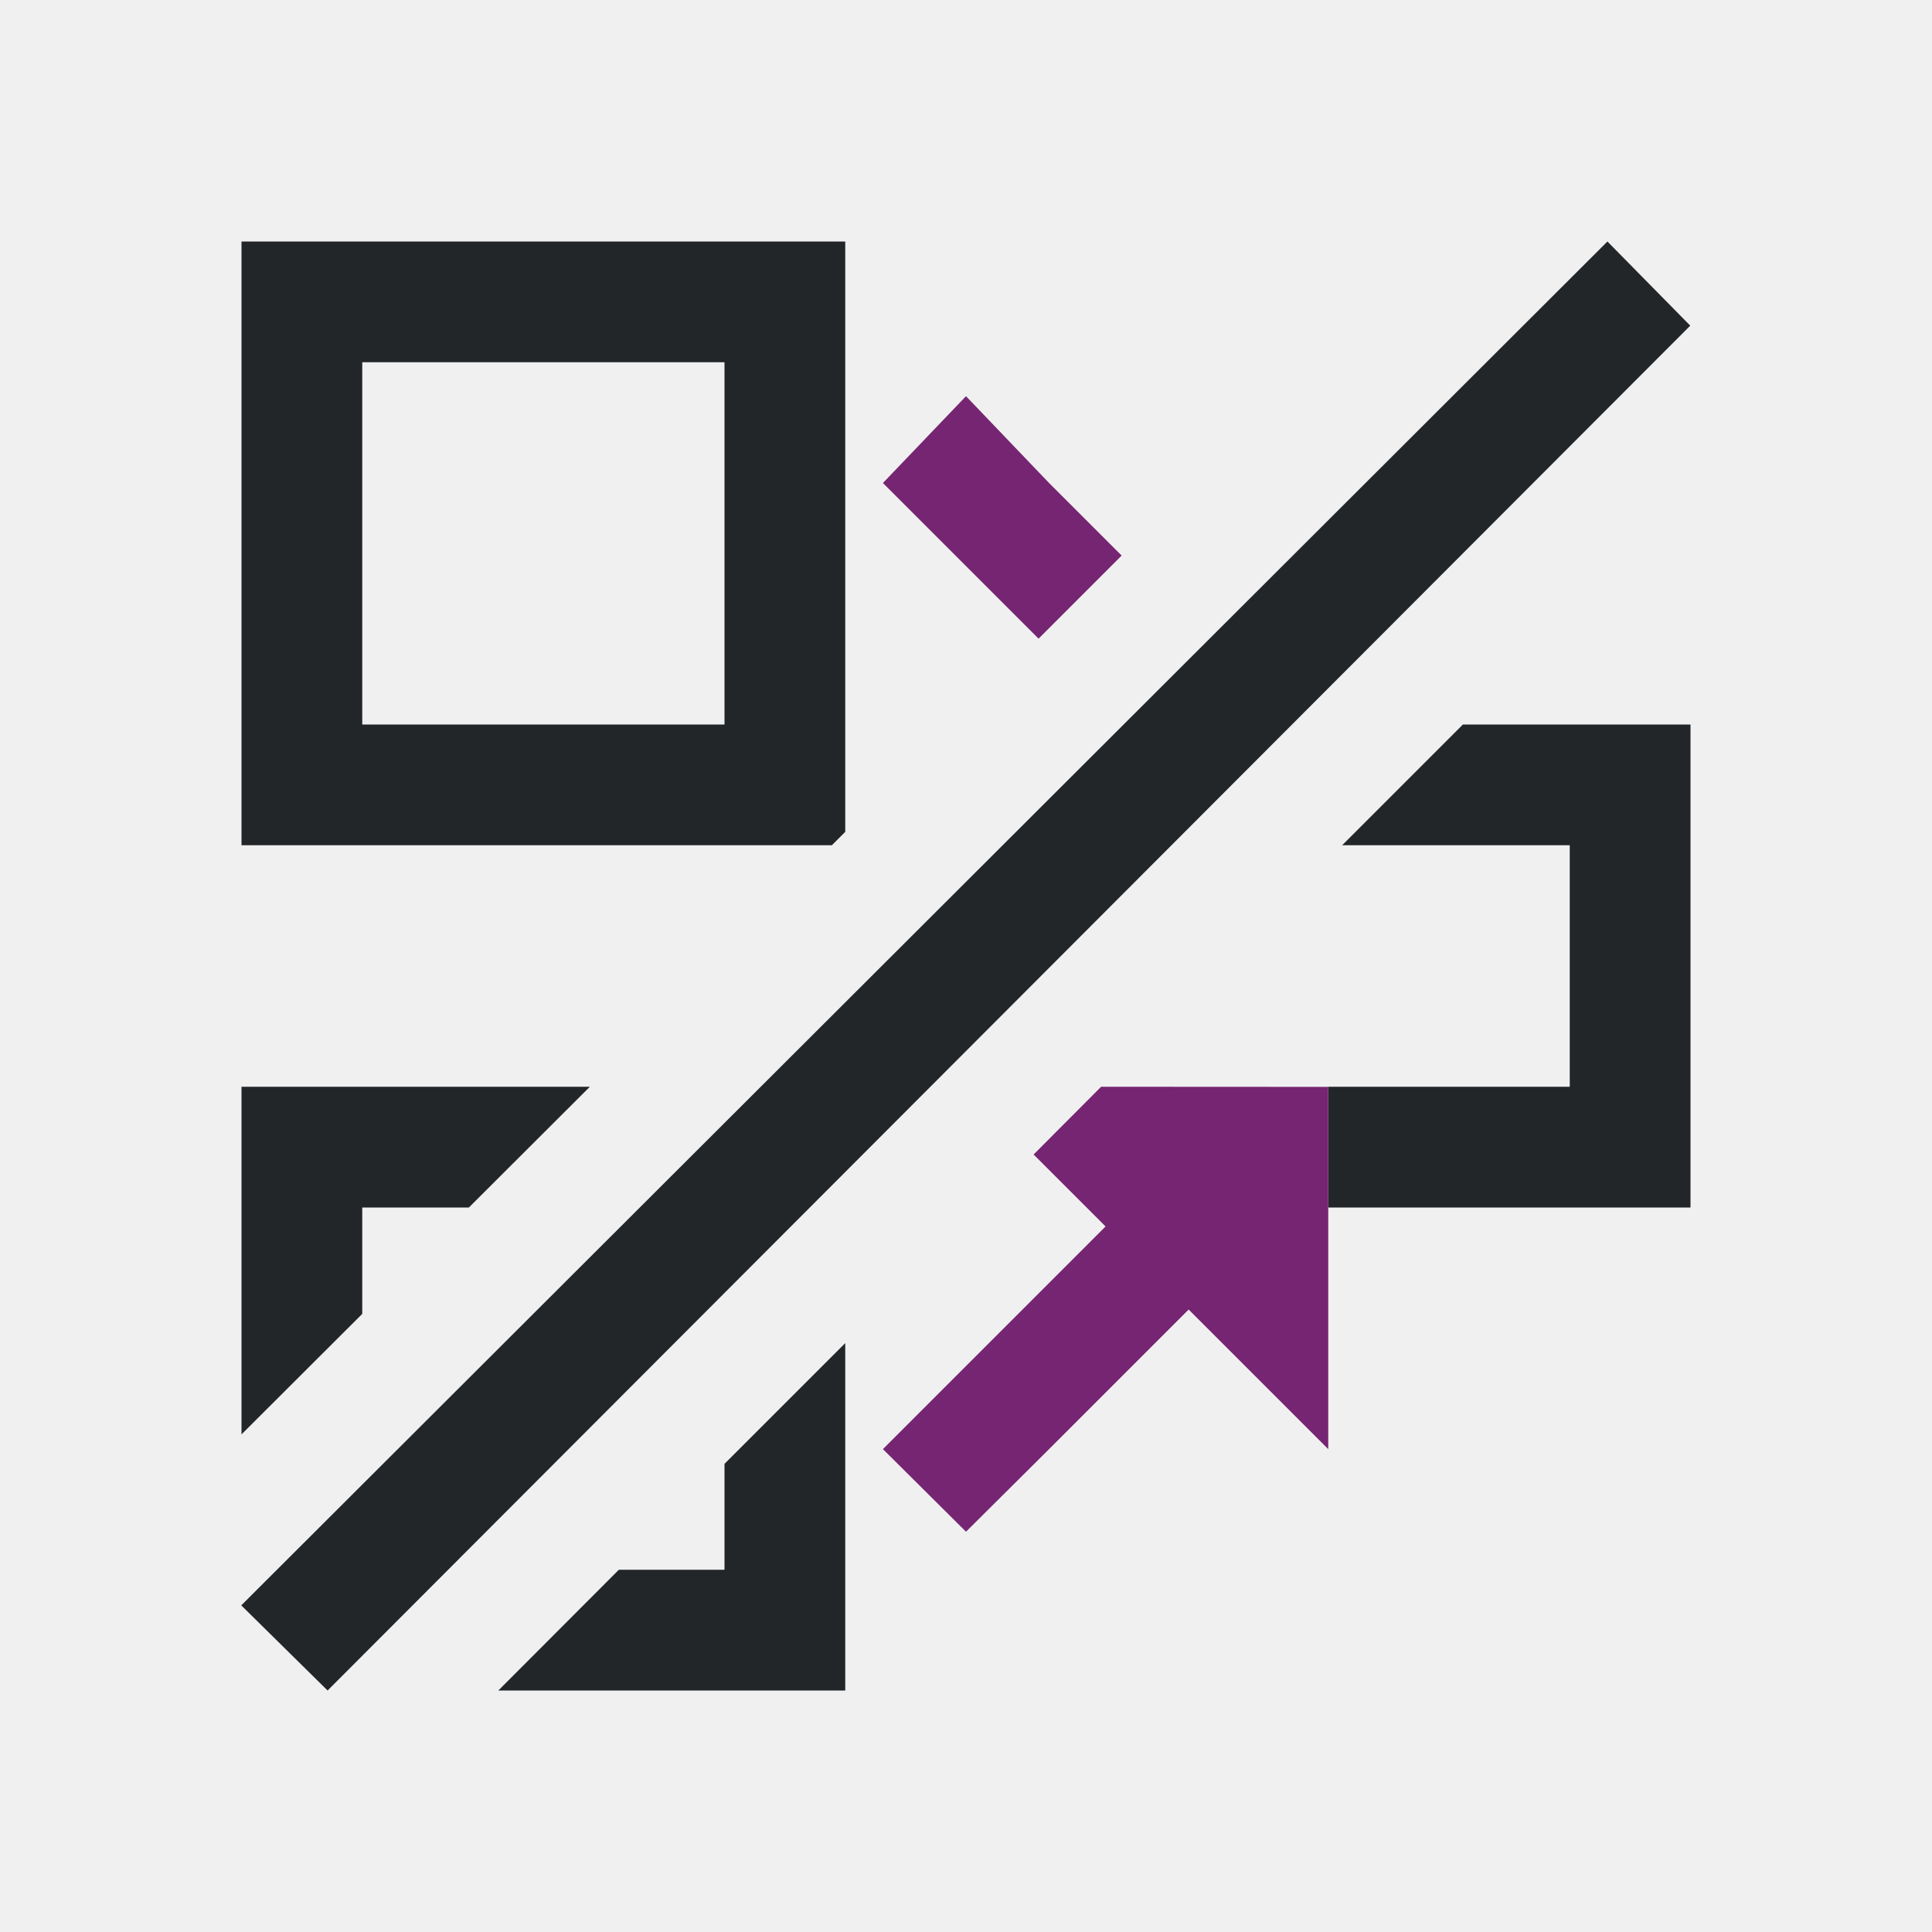
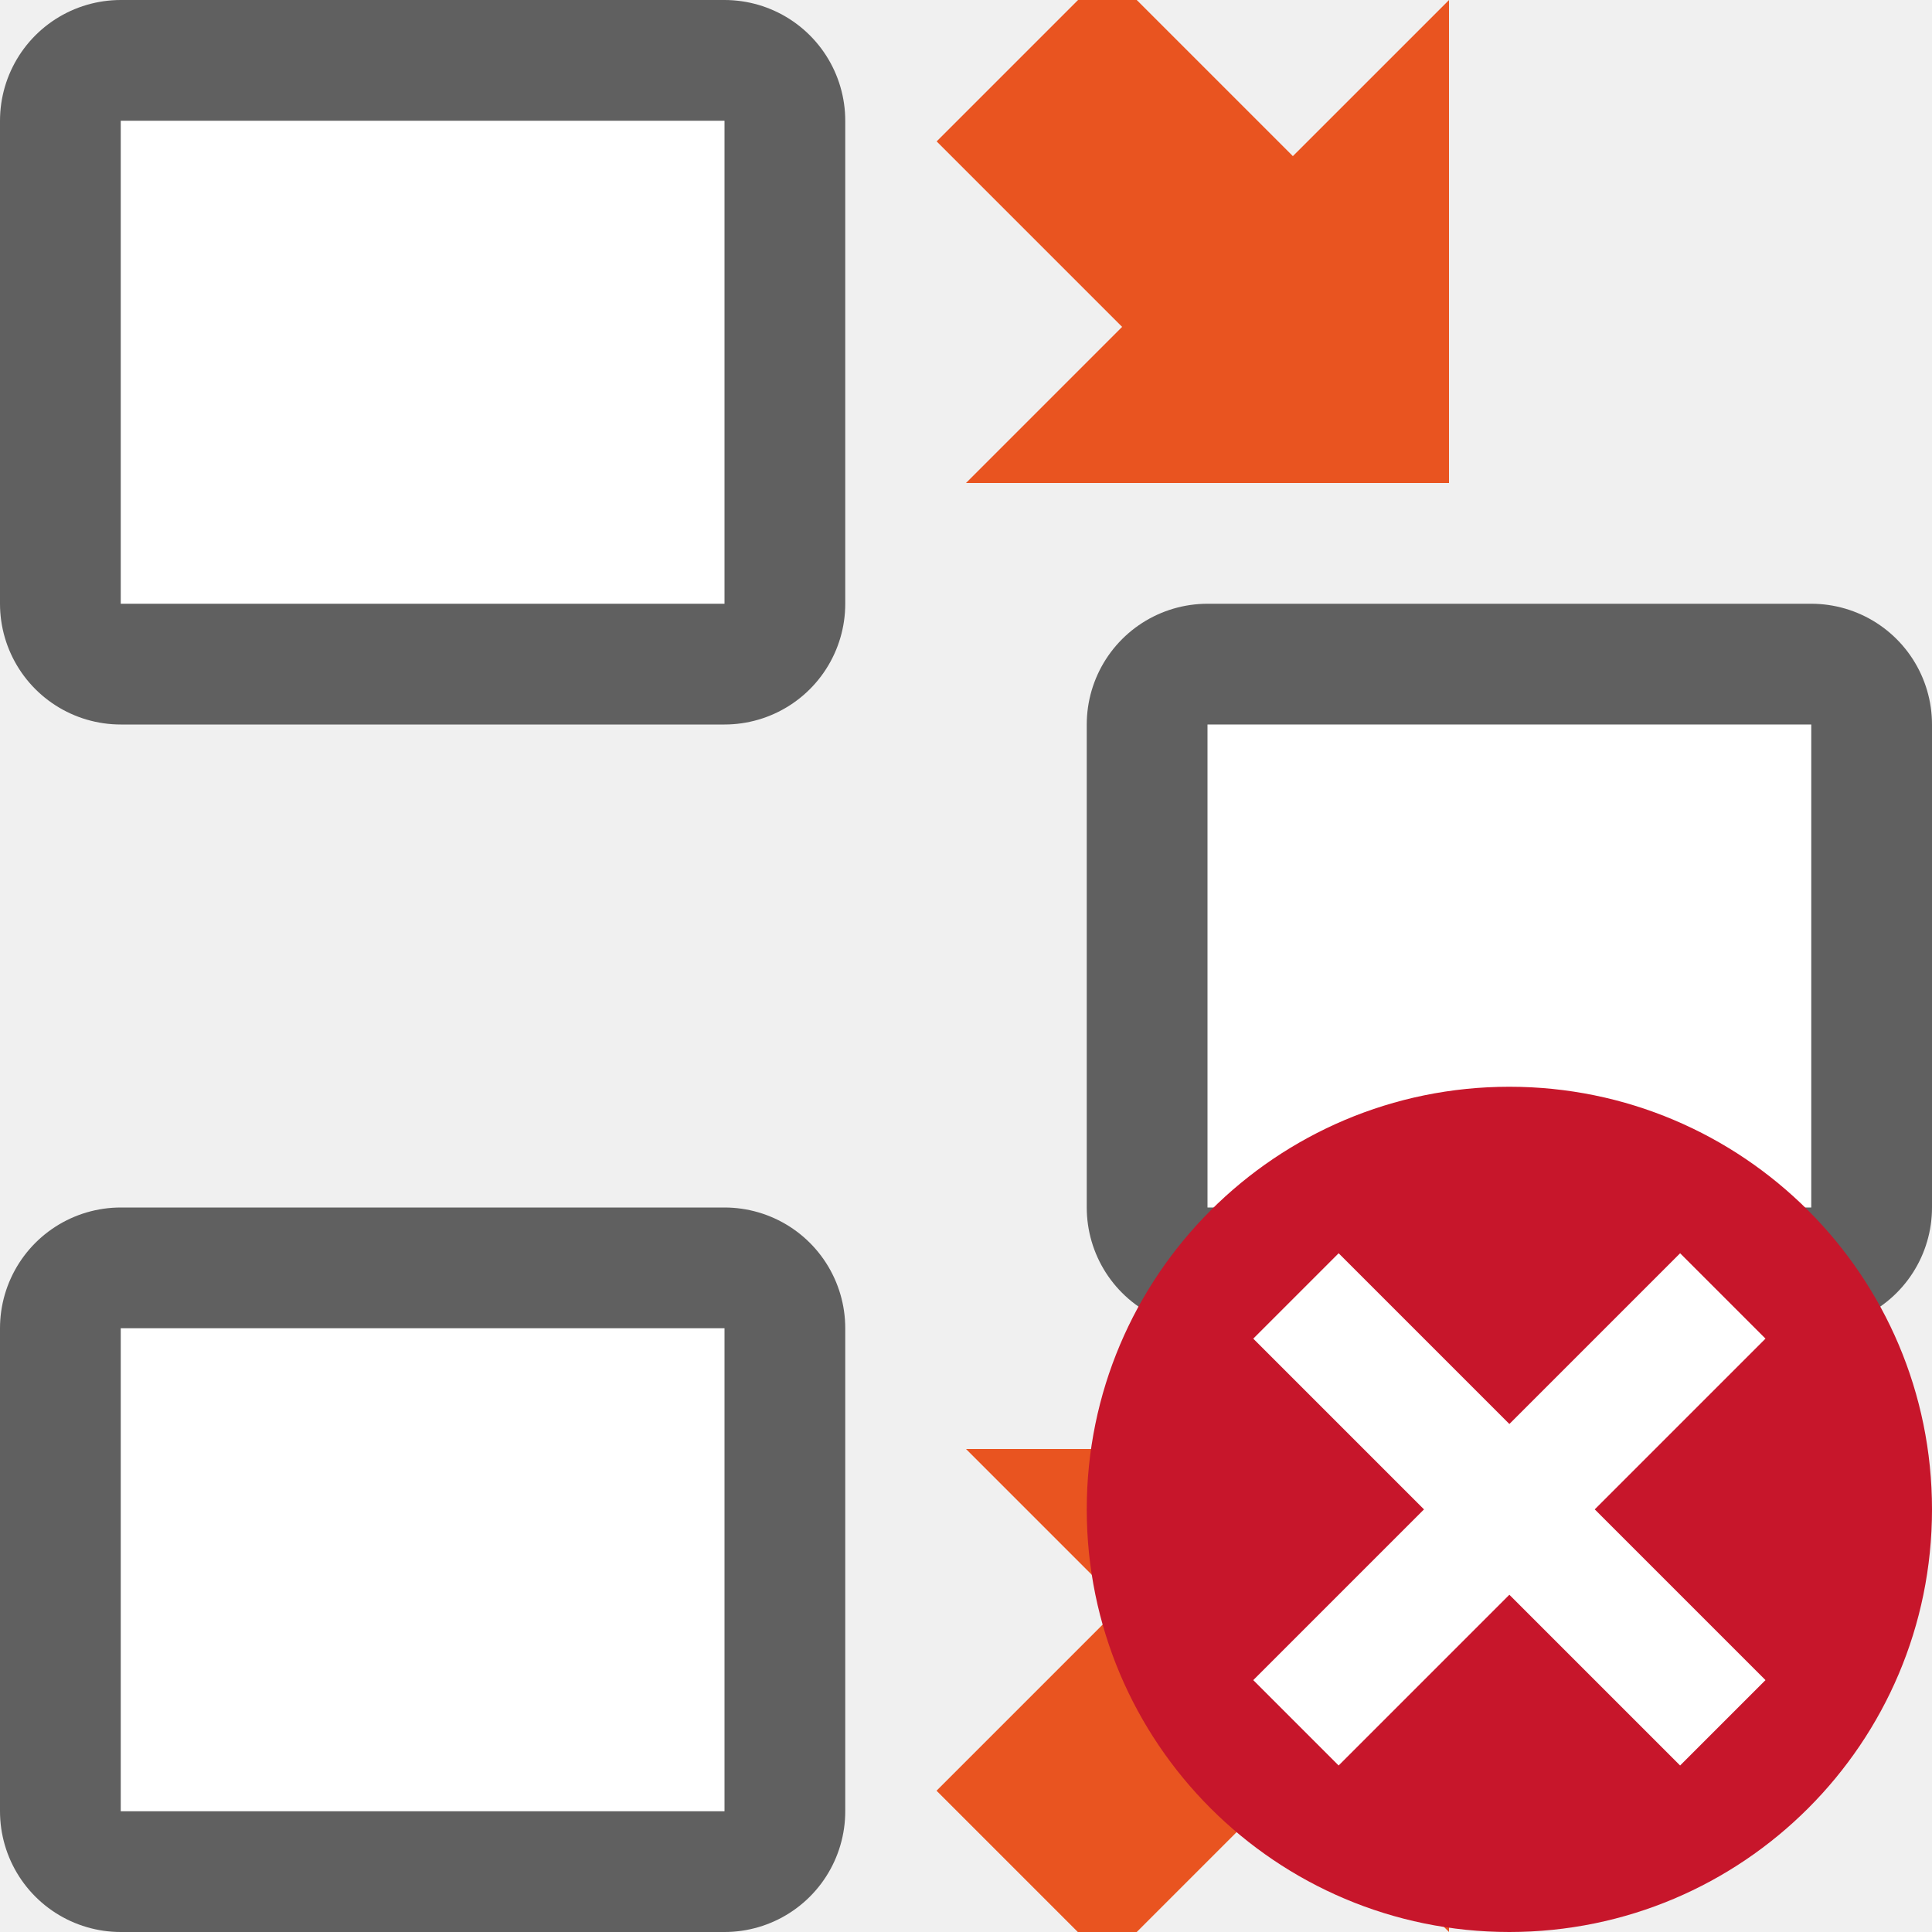
- <svg xmlns="http://www.w3.org/2000/svg" viewBox="0 0 16 16">
-   <path d="m2 2v5h4.889l.111-.111v-.889-3-1zm11.312 0-11.314 11.295.715.705 11.285-11.303zm-10.312 1h3v3h-3zm9.115 3-1 1h1.885v2h-2v1h3v-4zm-10.115 3v2.879l1-.998v-.881h.883l1.002-1zm5 2.123-1 1v.877h-.875l-.998 1h2.873v-1z" fill="#232629" />
-   <path d="m8 3.281-.688.719 1.289 1.289.688-.688-.602-.602zm1.119 5.719-.559.561.596.596-1.844 1.844.688.684.688-.684 1.156-1.156 1.156 1.156v-3z" fill="#762572" />
+ <svg xmlns="http://www.w3.org/2000/svg" viewBox="0 0 16 16" version="1.1" id="svg6">
+   <defs id="defs10" />
+   <rect ry="0" y="11" x="-6" height="4" width="5" id="rect826" style="opacity:0.6;fill:#000000;fill-opacity:1;fill-rule:evenodd;stroke:#000000;stroke-width:2;stroke-linecap:butt;stroke-linejoin:round;stroke-miterlimit:4;stroke-dasharray:none;stroke-opacity:1" transform="scale(-1,1)" />
+   <rect style="opacity:1;fill:#ffffff;fill-opacity:1;fill-rule:evenodd;stroke:none;stroke-width:2;stroke-linecap:butt;stroke-linejoin:round;stroke-miterlimit:4;stroke-dasharray:none;stroke-opacity:1" id="rect824" width="5" height="4" x="-6" y="11" ry="0" transform="scale(-1,1)" />
+   <rect style="opacity:0.6;fill:#000000;fill-opacity:1;fill-rule:evenodd;stroke:#000000;stroke-width:2;stroke-linecap:butt;stroke-linejoin:round;stroke-miterlimit:4;stroke-dasharray:none;stroke-opacity:1" id="rect904" width="5" height="4" x="-15" y="6" ry="0" transform="scale(-1,1)" />
+   <rect ry="0" y="6" x="-15" height="4" width="5" id="rect906" style="opacity:1;fill:#ffffff;fill-opacity:1;fill-rule:evenodd;stroke:none;stroke-width:2;stroke-linecap:butt;stroke-linejoin:round;stroke-miterlimit:4;stroke-dasharray:none;stroke-opacity:1" transform="scale(-1,1)" />
+   <path style="fill:#e95420;fill-opacity:1;stroke:none;stroke-width:1px;stroke-linecap:butt;stroke-linejoin:miter;stroke-opacity:1" d="M 12,4 H 8 L 9.293,2.707 7.757,1.171 9.171,-0.243 10.707,1.293 12,4.2705e-4 Z" id="path855" />
+   <path id="path898" d="M 12,12 H 8 l 1.293,1.293 -1.537,1.537 1.414,1.414 1.537,-1.537 1.293,1.293 z" style="fill:#e95420;fill-opacity:1;stroke:none;stroke-width:1px;stroke-linecap:butt;stroke-linejoin:miter;stroke-opacity:1" />
+   <rect style="opacity:0.6;fill:#000000;fill-opacity:1;fill-rule:evenodd;stroke:#000000;stroke-width:2;stroke-linecap:butt;stroke-linejoin:round;stroke-miterlimit:4;stroke-dasharray:none;stroke-opacity:1" id="rect908" width="5" height="4" x="-6" y="1" ry="0" transform="scale(-1,1)" />
+   <rect ry="0" y="1" x="-6" height="4" width="5" id="rect910" style="opacity:1;fill:#ffffff;fill-opacity:1;fill-rule:evenodd;stroke:none;stroke-width:2;stroke-linecap:butt;stroke-linejoin:round;stroke-miterlimit:4;stroke-dasharray:none;stroke-opacity:1" transform="scale(-1,1)" />
+   <circle style="opacity:1;vector-effect:none;fill:#c7162b;fill-opacity:1;stroke:none;stroke-width:3.5;stroke-linecap:butt;stroke-linejoin:round;stroke-miterlimit:4;stroke-dasharray:none;stroke-dashoffset:0;stroke-opacity:1" id="path2644" cy="12.5" cx="12.5" r="3.5" />
+   <path id="path1063" overflow="visible" font-weight="400" style="color:#000000;font-weight:400;line-height:normal;font-family:sans-serif;text-indent:0;text-align:start;text-decoration:none;text-decoration-line:none;text-decoration-style:solid;text-decoration-color:#000000;text-transform:none;white-space:normal;overflow:visible;isolation:auto;mix-blend-mode:normal;fill:#ffffff;fill-opacity:1;marker:none" d="m 13.914,10.379 -1.414,1.414 -1.414,-1.414 -0.707,0.707 1.414,1.414 -1.414,1.414 0.707,0.707 1.414,-1.414 1.414,1.414 0.707,-0.707 -1.414,-1.414 1.414,-1.414 z" />
</svg>
